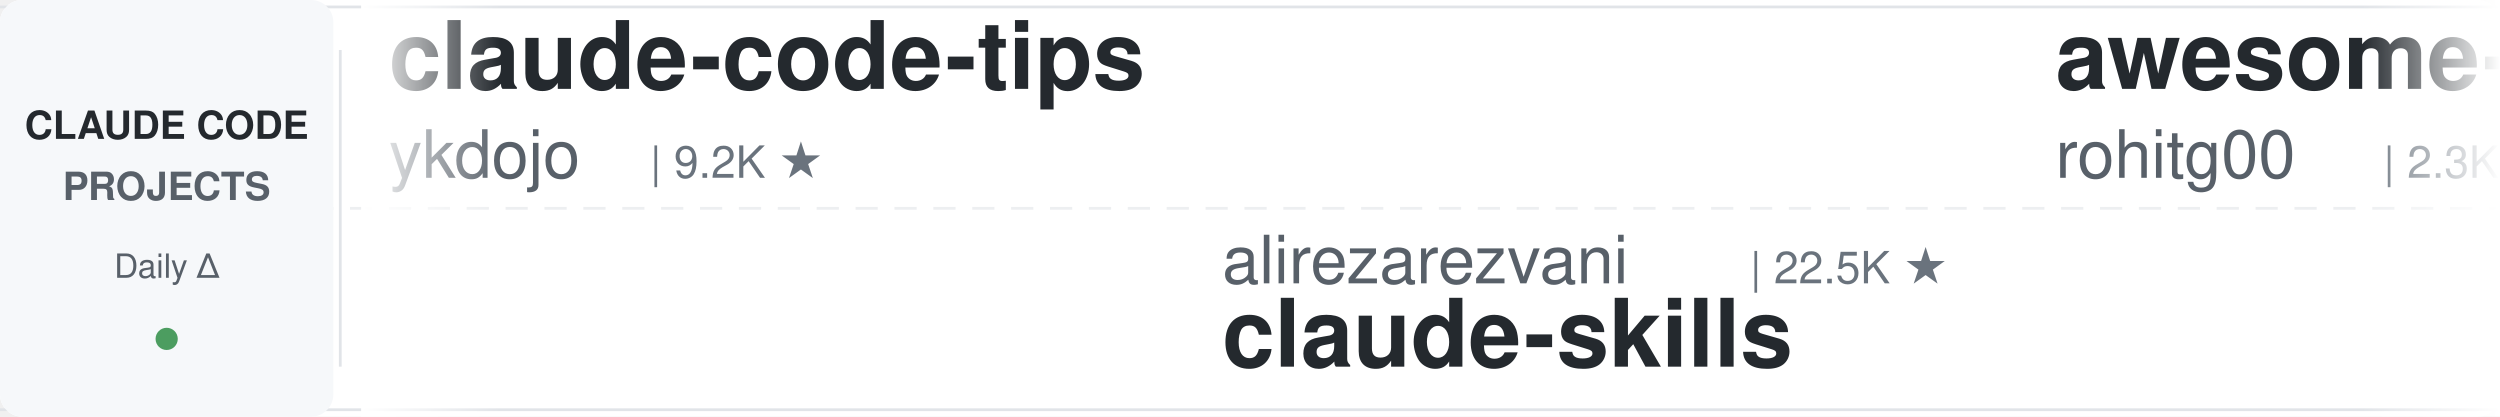
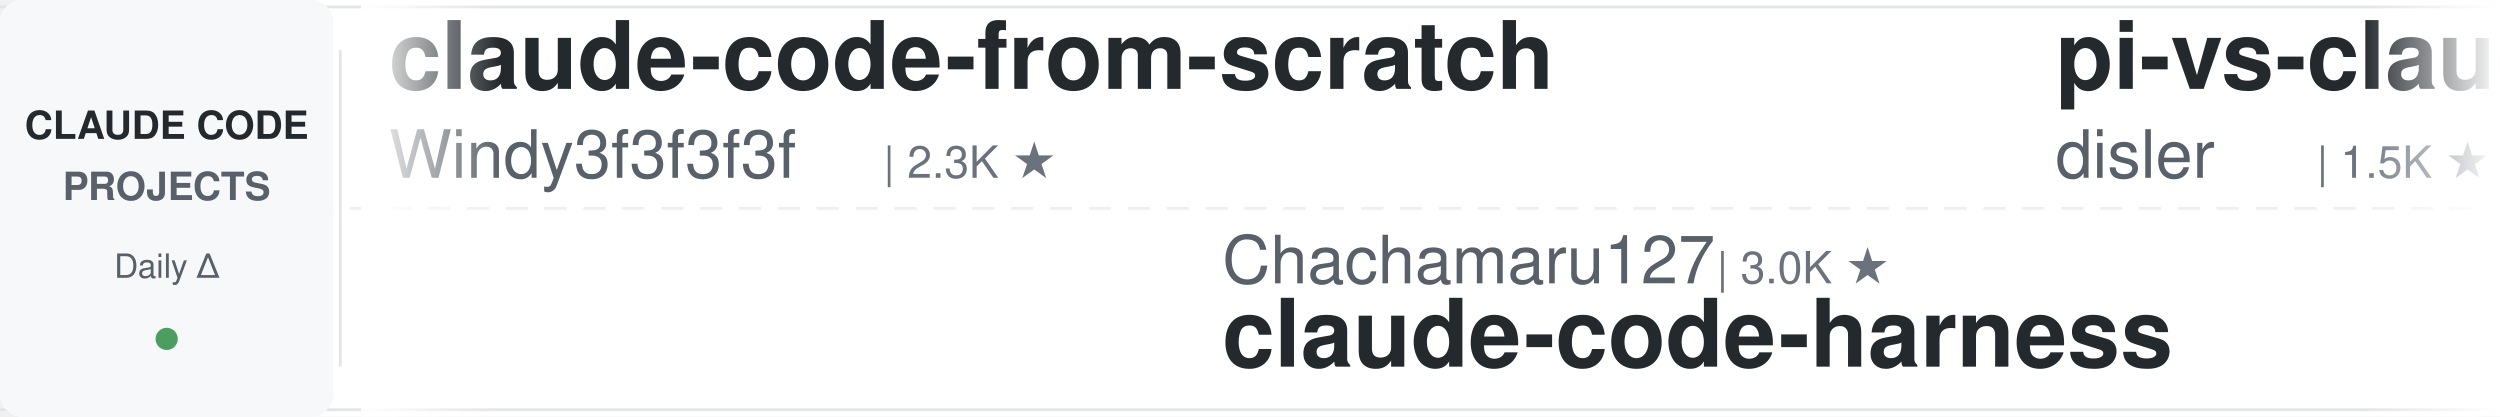
<svg xmlns="http://www.w3.org/2000/svg" width="900" height="150">
  <defs>
    <linearGradient id="leftFade" x1="0%" y1="0%" x2="100%" y2="0%">
      <stop offset="0%" style="stop-color:#ffffff;stop-opacity:1" />
      <stop offset="100%" style="stop-color:#ffffff;stop-opacity:0" />
    </linearGradient>
    <linearGradient id="rightFade" x1="0%" y1="0%" x2="100%" y2="0%">
      <stop offset="0%" style="stop-color:#ffffff;stop-opacity:0" />
      <stop offset="100%" style="stop-color:#ffffff;stop-opacity:1" />
    </linearGradient>
  </defs>
  <rect width="900" height="150" fill="#ffffff" rx="8" />
  <rect x="0" y="2" width="900" height="1" fill="#e1e4e8" />
  <rect x="0" y="147" width="900" height="1" fill="#e1e4e8" />
  <line x1="0" y1="75" x2="900" y2="75" stroke="#e1e4e8" stroke-width="1" stroke-dasharray="8 6" opacity="0.6" />
  <rect x="0" y="0" width="120" height="150" fill="#f6f8fa" rx="8" />
  <text x="60" y="50" font-family="-apple-system, BlinkMacSystemFont, 'Segoe UI', Helvetica, Arial, sans-serif" font-size="14" font-weight="600" fill="#24292e" text-anchor="middle">CLAUDE CODE</text>
  <text x="60" y="72" font-family="-apple-system, BlinkMacSystemFont, 'Segoe UI', Helvetica, Arial, sans-serif" font-size="14" font-weight="600" fill="#586069" text-anchor="middle">PROJECTS</text>
  <text x="60" y="100" font-family="-apple-system, BlinkMacSystemFont, 'Segoe UI', Helvetica, Arial, sans-serif" font-size="12" font-weight="500" fill="#586069" text-anchor="middle">Daily Δ</text>
  <circle cx="60" cy="122" r="4" fill="#22863a" opacity="0.8" />
  <rect x="122" y="18" width="1" height="114" fill="#e1e4e8" />
  <clipPath id="tickerClip">
    <rect x="130" y="0" width="770" height="150" />
  </clipPath>
  <g clip-path="url(#tickerClip)">
    <g id="tickerItems">
      <animateTransform attributeName="transform" attributeType="XML" type="translate" from="0 0" to="-3000 0" dur="54s" repeatCount="indefinite" />
      <g transform="translate(0, 0)">
-         <text x="140" y="32" font-family="-apple-system, BlinkMacSystemFont, 'Segoe UI', Helvetica, Arial, sans-serif" font-size="34" font-weight="600" fill="#24292e">claude-code-tips</text>
-         <text x="140" y="64" font-family="-apple-system, BlinkMacSystemFont, 'Segoe UI', Helvetica, Arial, sans-serif" font-size="24" font-weight="400" fill="#586069">ykdojo</text>
-         <text x="234" y="64" font-family="-apple-system, BlinkMacSystemFont, 'Segoe UI', Helvetica, Arial, sans-serif" font-size="16" font-weight="500" fill="#6a737d">| 9.2K ★</text>
+         <text x="140" y="32" font-family="-apple-system, BlinkMacSystemFont, 'Segoe UI', Helvetica, Arial, sans-serif" font-size="34" font-weight="600" fill="#24292e">claude-code-from-scratch</text>
+         <text x="140" y="64" font-family="-apple-system, BlinkMacSystemFont, 'Segoe UI', Helvetica, Arial, sans-serif" font-size="24" font-weight="400" fill="#586069">Windy3f3f3f3f</text>
+         <text x="318" y="64" font-family="-apple-system, BlinkMacSystemFont, 'Segoe UI', Helvetica, Arial, sans-serif" font-size="16" font-weight="500" fill="#6a737d">| 2.3K ★</text>
      </g>
      <g transform="translate(300, 0)">
-         <text x="140" y="102" font-family="-apple-system, BlinkMacSystemFont, 'Segoe UI', Helvetica, Arial, sans-serif" font-size="24" font-weight="400" fill="#586069">alirezarezvani</text>
-         <text x="330" y="102" font-family="-apple-system, BlinkMacSystemFont, 'Segoe UI', Helvetica, Arial, sans-serif" font-size="16" font-weight="500" fill="#6a737d">| 22.5K ★</text>
-         <text x="140" y="132" font-family="-apple-system, BlinkMacSystemFont, 'Segoe UI', Helvetica, Arial, sans-serif" font-size="34" font-weight="600" fill="#24292e">claude-skills</text>
+         <text x="140" y="102" font-family="-apple-system, BlinkMacSystemFont, 'Segoe UI', Helvetica, Arial, sans-serif" font-size="24" font-weight="400" fill="#586069">Chachamaru127</text>
+         <text x="318" y="102" font-family="-apple-system, BlinkMacSystemFont, 'Segoe UI', Helvetica, Arial, sans-serif" font-size="16" font-weight="500" fill="#6a737d">| 3.0K ★</text>
+         <text x="140" y="132" font-family="-apple-system, BlinkMacSystemFont, 'Segoe UI', Helvetica, Arial, sans-serif" font-size="34" font-weight="600" fill="#24292e">claude-code-harness</text>
      </g>
      <g transform="translate(600, 0)">
-         <text x="140" y="32" font-family="-apple-system, BlinkMacSystemFont, 'Segoe UI', Helvetica, Arial, sans-serif" font-size="34" font-weight="600" fill="#24292e">awesome-claude-code-tool...</text>
-         <text x="140" y="64" font-family="-apple-system, BlinkMacSystemFont, 'Segoe UI', Helvetica, Arial, sans-serif" font-size="24" font-weight="400" fill="#586069">rohitg00</text>
-         <text x="258" y="64" font-family="-apple-system, BlinkMacSystemFont, 'Segoe UI', Helvetica, Arial, sans-serif" font-size="16" font-weight="500" fill="#6a737d">| 2.3K ★</text>
+         <text x="140" y="32" font-family="-apple-system, BlinkMacSystemFont, 'Segoe UI', Helvetica, Arial, sans-serif" font-size="34" font-weight="600" fill="#24292e">pi-vs-claude-code</text>
+         <text x="140" y="64" font-family="-apple-system, BlinkMacSystemFont, 'Segoe UI', Helvetica, Arial, sans-serif" font-size="24" font-weight="400" fill="#586069">disler</text>
+         <text x="234" y="64" font-family="-apple-system, BlinkMacSystemFont, 'Segoe UI', Helvetica, Arial, sans-serif" font-size="16" font-weight="500" fill="#6a737d">| 1.5K ★</text>
      </g>
      <g transform="translate(900, 0)">
-         <text x="140" y="102" font-family="-apple-system, BlinkMacSystemFont, 'Segoe UI', Helvetica, Arial, sans-serif" font-size="24" font-weight="400" fill="#586069">ding113</text>
-         <text x="246" y="102" font-family="-apple-system, BlinkMacSystemFont, 'Segoe UI', Helvetica, Arial, sans-serif" font-size="16" font-weight="500" fill="#6a737d">| 3.2K ★</text>
-         <text x="140" y="132" font-family="-apple-system, BlinkMacSystemFont, 'Segoe UI', Helvetica, Arial, sans-serif" font-size="34" font-weight="600" fill="#24292e">claude-code-hub</text>
+         <text x="140" y="102" font-family="-apple-system, BlinkMacSystemFont, 'Segoe UI', Helvetica, Arial, sans-serif" font-size="24" font-weight="400" fill="#586069">feiskyer</text>
+         <text x="258" y="102" font-family="-apple-system, BlinkMacSystemFont, 'Segoe UI', Helvetica, Arial, sans-serif" font-size="16" font-weight="500" fill="#6a737d">| 1.6K ★</text>
+         <text x="140" y="132" font-family="-apple-system, BlinkMacSystemFont, 'Segoe UI', Helvetica, Arial, sans-serif" font-size="34" font-weight="600" fill="#24292e">claude-code-settings</text>
      </g>
      <g transform="translate(1200, 0)">
-         <text x="140" y="32" font-family="-apple-system, BlinkMacSystemFont, 'Segoe UI', Helvetica, Arial, sans-serif" font-size="34" font-weight="600" fill="#24292e">claude-code-tudou</text>
-         <text x="140" y="64" font-family="-apple-system, BlinkMacSystemFont, 'Segoe UI', Helvetica, Arial, sans-serif" font-size="24" font-weight="400" fill="#586069">AICoderTudou</text>
-         <text x="306" y="64" font-family="-apple-system, BlinkMacSystemFont, 'Segoe UI', Helvetica, Arial, sans-serif" font-size="16" font-weight="500" fill="#6a737d">| 498 ★</text>
+         <text x="140" y="32" font-family="-apple-system, BlinkMacSystemFont, 'Segoe UI', Helvetica, Arial, sans-serif" font-size="34" font-weight="600" fill="#24292e">claude-code-proxy</text>
+         <text x="140" y="64" font-family="-apple-system, BlinkMacSystemFont, 'Segoe UI', Helvetica, Arial, sans-serif" font-size="24" font-weight="400" fill="#586069">fuergaosi233</text>
+         <text x="306" y="64" font-family="-apple-system, BlinkMacSystemFont, 'Segoe UI', Helvetica, Arial, sans-serif" font-size="16" font-weight="500" fill="#6a737d">| 2.7K ★</text>
      </g>
      <g transform="translate(1500, 0)">
-         <text x="140" y="102" font-family="-apple-system, BlinkMacSystemFont, 'Segoe UI', Helvetica, Arial, sans-serif" font-size="24" font-weight="400" fill="#586069">darcyegb</text>
-         <text x="258" y="102" font-family="-apple-system, BlinkMacSystemFont, 'Segoe UI', Helvetica, Arial, sans-serif" font-size="16" font-weight="500" fill="#6a737d">| 747 ★</text>
-         <text x="140" y="132" font-family="-apple-system, BlinkMacSystemFont, 'Segoe UI', Helvetica, Arial, sans-serif" font-size="34" font-weight="600" fill="#24292e">ClaudeCodeAgents</text>
+         <text x="140" y="102" font-family="-apple-system, BlinkMacSystemFont, 'Segoe UI', Helvetica, Arial, sans-serif" font-size="24" font-weight="400" fill="#586069">alejandrobalderas</text>
+         <text x="366" y="102" font-family="-apple-system, BlinkMacSystemFont, 'Segoe UI', Helvetica, Arial, sans-serif" font-size="16" font-weight="500" fill="#6a737d">| 2.7K ★</text>
+         <text x="140" y="132" font-family="-apple-system, BlinkMacSystemFont, 'Segoe UI', Helvetica, Arial, sans-serif" font-size="34" font-weight="600" fill="#24292e">claude-code-from-source</text>
      </g>
      <g transform="translate(1800, 0)">
-         <text x="140" y="32" font-family="-apple-system, BlinkMacSystemFont, 'Segoe UI', Helvetica, Arial, sans-serif" font-size="34" font-weight="600" fill="#24292e">claude-code-analysis</text>
-         <text x="140" y="64" font-family="-apple-system, BlinkMacSystemFont, 'Segoe UI', Helvetica, Arial, sans-serif" font-size="24" font-weight="400" fill="#586069">liuup</text>
-         <text x="222" y="64" font-family="-apple-system, BlinkMacSystemFont, 'Segoe UI', Helvetica, Arial, sans-serif" font-size="16" font-weight="500" fill="#6a737d">| 3.5K ★</text>
+         <text x="140" y="32" font-family="-apple-system, BlinkMacSystemFont, 'Segoe UI', Helvetica, Arial, sans-serif" font-size="34" font-weight="600" fill="#24292e">how-claude-code-works</text>
+         <text x="140" y="64" font-family="-apple-system, BlinkMacSystemFont, 'Segoe UI', Helvetica, Arial, sans-serif" font-size="24" font-weight="400" fill="#586069">Windy3f3f3f3f</text>
+         <text x="318" y="64" font-family="-apple-system, BlinkMacSystemFont, 'Segoe UI', Helvetica, Arial, sans-serif" font-size="16" font-weight="500" fill="#6a737d">| 3.2K ★</text>
      </g>
      <g transform="translate(2100, 0)">
-         <text x="140" y="102" font-family="-apple-system, BlinkMacSystemFont, 'Segoe UI', Helvetica, Arial, sans-serif" font-size="24" font-weight="400" fill="#586069">SeemSeam</text>
-         <text x="258" y="102" font-family="-apple-system, BlinkMacSystemFont, 'Segoe UI', Helvetica, Arial, sans-serif" font-size="16" font-weight="500" fill="#6a737d">| 3.3K ★</text>
-         <text x="140" y="132" font-family="-apple-system, BlinkMacSystemFont, 'Segoe UI', Helvetica, Arial, sans-serif" font-size="34" font-weight="600" fill="#24292e">claude_codex_bridge</text>
+         <text x="140" y="102" font-family="-apple-system, BlinkMacSystemFont, 'Segoe UI', Helvetica, Arial, sans-serif" font-size="24" font-weight="400" fill="#586069">jeremylongshore</text>
+         <text x="342" y="102" font-family="-apple-system, BlinkMacSystemFont, 'Segoe UI', Helvetica, Arial, sans-serif" font-size="16" font-weight="500" fill="#6a737d">| 2.5K ★</text>
+         <text x="140" y="132" font-family="-apple-system, BlinkMacSystemFont, 'Segoe UI', Helvetica, Arial, sans-serif" font-size="34" font-weight="600" fill="#24292e">claude-code-plugins-plus...</text>
      </g>
      <g transform="translate(2400, 0)">
-         <text x="140" y="32" font-family="-apple-system, BlinkMacSystemFont, 'Segoe UI', Helvetica, Arial, sans-serif" font-size="34" font-weight="600" fill="#24292e">claude-code-infrastructu...</text>
-         <text x="140" y="64" font-family="-apple-system, BlinkMacSystemFont, 'Segoe UI', Helvetica, Arial, sans-serif" font-size="24" font-weight="400" fill="#586069">diet103</text>
-         <text x="246" y="64" font-family="-apple-system, BlinkMacSystemFont, 'Segoe UI', Helvetica, Arial, sans-serif" font-size="16" font-weight="500" fill="#6a737d">| 9.7K ★</text>
+         <text x="140" y="32" font-family="-apple-system, BlinkMacSystemFont, 'Segoe UI', Helvetica, Arial, sans-serif" font-size="34" font-weight="600" fill="#24292e">claude-code-rev</text>
+         <text x="140" y="64" font-family="-apple-system, BlinkMacSystemFont, 'Segoe UI', Helvetica, Arial, sans-serif" font-size="24" font-weight="400" fill="#586069">oboard</text>
+         <text x="234" y="64" font-family="-apple-system, BlinkMacSystemFont, 'Segoe UI', Helvetica, Arial, sans-serif" font-size="16" font-weight="500" fill="#6a737d">| 3.3K ★</text>
      </g>
      <g transform="translate(2700, 0)">
-         <text x="140" y="102" font-family="-apple-system, BlinkMacSystemFont, 'Segoe UI', Helvetica, Arial, sans-serif" font-size="24" font-weight="400" fill="#586069">VoltAgent</text>
-         <text x="270" y="102" font-family="-apple-system, BlinkMacSystemFont, 'Segoe UI', Helvetica, Arial, sans-serif" font-size="16" font-weight="500" fill="#6a737d">| 23.3K ★</text>
-         <text x="140" y="132" font-family="-apple-system, BlinkMacSystemFont, 'Segoe UI', Helvetica, Arial, sans-serif" font-size="34" font-weight="600" fill="#24292e">awesome-claude-code-suba...</text>
+         <text x="140" y="102" font-family="-apple-system, BlinkMacSystemFont, 'Segoe UI', Helvetica, Arial, sans-serif" font-size="24" font-weight="400" fill="#586069">davila7</text>
+         <text x="246" y="102" font-family="-apple-system, BlinkMacSystemFont, 'Segoe UI', Helvetica, Arial, sans-serif" font-size="16" font-weight="500" fill="#6a737d">| 29.4K ★</text>
+         <text x="140" y="132" font-family="-apple-system, BlinkMacSystemFont, 'Segoe UI', Helvetica, Arial, sans-serif" font-size="34" font-weight="600" fill="#24292e">claude-code-templates</text>
      </g>
      <g transform="translate(3000, 0)">
-         <text x="140" y="32" font-family="-apple-system, BlinkMacSystemFont, 'Segoe UI', Helvetica, Arial, sans-serif" font-size="34" font-weight="600" fill="#24292e">claude-code-tips</text>
-         <text x="140" y="64" font-family="-apple-system, BlinkMacSystemFont, 'Segoe UI', Helvetica, Arial, sans-serif" font-size="24" font-weight="400" fill="#586069">ykdojo</text>
-         <text x="234" y="64" font-family="-apple-system, BlinkMacSystemFont, 'Segoe UI', Helvetica, Arial, sans-serif" font-size="16" font-weight="500" fill="#6a737d">| 9.2K ★</text>
+         <text x="140" y="32" font-family="-apple-system, BlinkMacSystemFont, 'Segoe UI', Helvetica, Arial, sans-serif" font-size="34" font-weight="600" fill="#24292e">claude-code-from-scratch</text>
+         <text x="140" y="64" font-family="-apple-system, BlinkMacSystemFont, 'Segoe UI', Helvetica, Arial, sans-serif" font-size="24" font-weight="400" fill="#586069">Windy3f3f3f3f</text>
+         <text x="318" y="64" font-family="-apple-system, BlinkMacSystemFont, 'Segoe UI', Helvetica, Arial, sans-serif" font-size="16" font-weight="500" fill="#6a737d">| 2.3K ★</text>
      </g>
      <g transform="translate(3300, 0)">
-         <text x="140" y="102" font-family="-apple-system, BlinkMacSystemFont, 'Segoe UI', Helvetica, Arial, sans-serif" font-size="24" font-weight="400" fill="#586069">alirezarezvani</text>
-         <text x="330" y="102" font-family="-apple-system, BlinkMacSystemFont, 'Segoe UI', Helvetica, Arial, sans-serif" font-size="16" font-weight="500" fill="#6a737d">| 22.5K ★</text>
-         <text x="140" y="132" font-family="-apple-system, BlinkMacSystemFont, 'Segoe UI', Helvetica, Arial, sans-serif" font-size="34" font-weight="600" fill="#24292e">claude-skills</text>
+         <text x="140" y="102" font-family="-apple-system, BlinkMacSystemFont, 'Segoe UI', Helvetica, Arial, sans-serif" font-size="24" font-weight="400" fill="#586069">Chachamaru127</text>
+         <text x="318" y="102" font-family="-apple-system, BlinkMacSystemFont, 'Segoe UI', Helvetica, Arial, sans-serif" font-size="16" font-weight="500" fill="#6a737d">| 3.0K ★</text>
+         <text x="140" y="132" font-family="-apple-system, BlinkMacSystemFont, 'Segoe UI', Helvetica, Arial, sans-serif" font-size="34" font-weight="600" fill="#24292e">claude-code-harness</text>
      </g>
      <g transform="translate(3600, 0)">
-         <text x="140" y="32" font-family="-apple-system, BlinkMacSystemFont, 'Segoe UI', Helvetica, Arial, sans-serif" font-size="34" font-weight="600" fill="#24292e">awesome-claude-code-tool...</text>
-         <text x="140" y="64" font-family="-apple-system, BlinkMacSystemFont, 'Segoe UI', Helvetica, Arial, sans-serif" font-size="24" font-weight="400" fill="#586069">rohitg00</text>
-         <text x="258" y="64" font-family="-apple-system, BlinkMacSystemFont, 'Segoe UI', Helvetica, Arial, sans-serif" font-size="16" font-weight="500" fill="#6a737d">| 2.3K ★</text>
+         <text x="140" y="32" font-family="-apple-system, BlinkMacSystemFont, 'Segoe UI', Helvetica, Arial, sans-serif" font-size="34" font-weight="600" fill="#24292e">pi-vs-claude-code</text>
+         <text x="140" y="64" font-family="-apple-system, BlinkMacSystemFont, 'Segoe UI', Helvetica, Arial, sans-serif" font-size="24" font-weight="400" fill="#586069">disler</text>
+         <text x="234" y="64" font-family="-apple-system, BlinkMacSystemFont, 'Segoe UI', Helvetica, Arial, sans-serif" font-size="16" font-weight="500" fill="#6a737d">| 1.5K ★</text>
      </g>
      <g transform="translate(3900, 0)">
-         <text x="140" y="102" font-family="-apple-system, BlinkMacSystemFont, 'Segoe UI', Helvetica, Arial, sans-serif" font-size="24" font-weight="400" fill="#586069">ding113</text>
-         <text x="246" y="102" font-family="-apple-system, BlinkMacSystemFont, 'Segoe UI', Helvetica, Arial, sans-serif" font-size="16" font-weight="500" fill="#6a737d">| 3.2K ★</text>
-         <text x="140" y="132" font-family="-apple-system, BlinkMacSystemFont, 'Segoe UI', Helvetica, Arial, sans-serif" font-size="34" font-weight="600" fill="#24292e">claude-code-hub</text>
+         <text x="140" y="102" font-family="-apple-system, BlinkMacSystemFont, 'Segoe UI', Helvetica, Arial, sans-serif" font-size="24" font-weight="400" fill="#586069">feiskyer</text>
+         <text x="258" y="102" font-family="-apple-system, BlinkMacSystemFont, 'Segoe UI', Helvetica, Arial, sans-serif" font-size="16" font-weight="500" fill="#6a737d">| 1.6K ★</text>
+         <text x="140" y="132" font-family="-apple-system, BlinkMacSystemFont, 'Segoe UI', Helvetica, Arial, sans-serif" font-size="34" font-weight="600" fill="#24292e">claude-code-settings</text>
      </g>
    </g>
  </g>
  <rect x="130" y="0" width="50" height="150" fill="url(#leftFade)" />
  <rect x="850" y="0" width="50" height="150" fill="url(#rightFade)" />
</svg>
